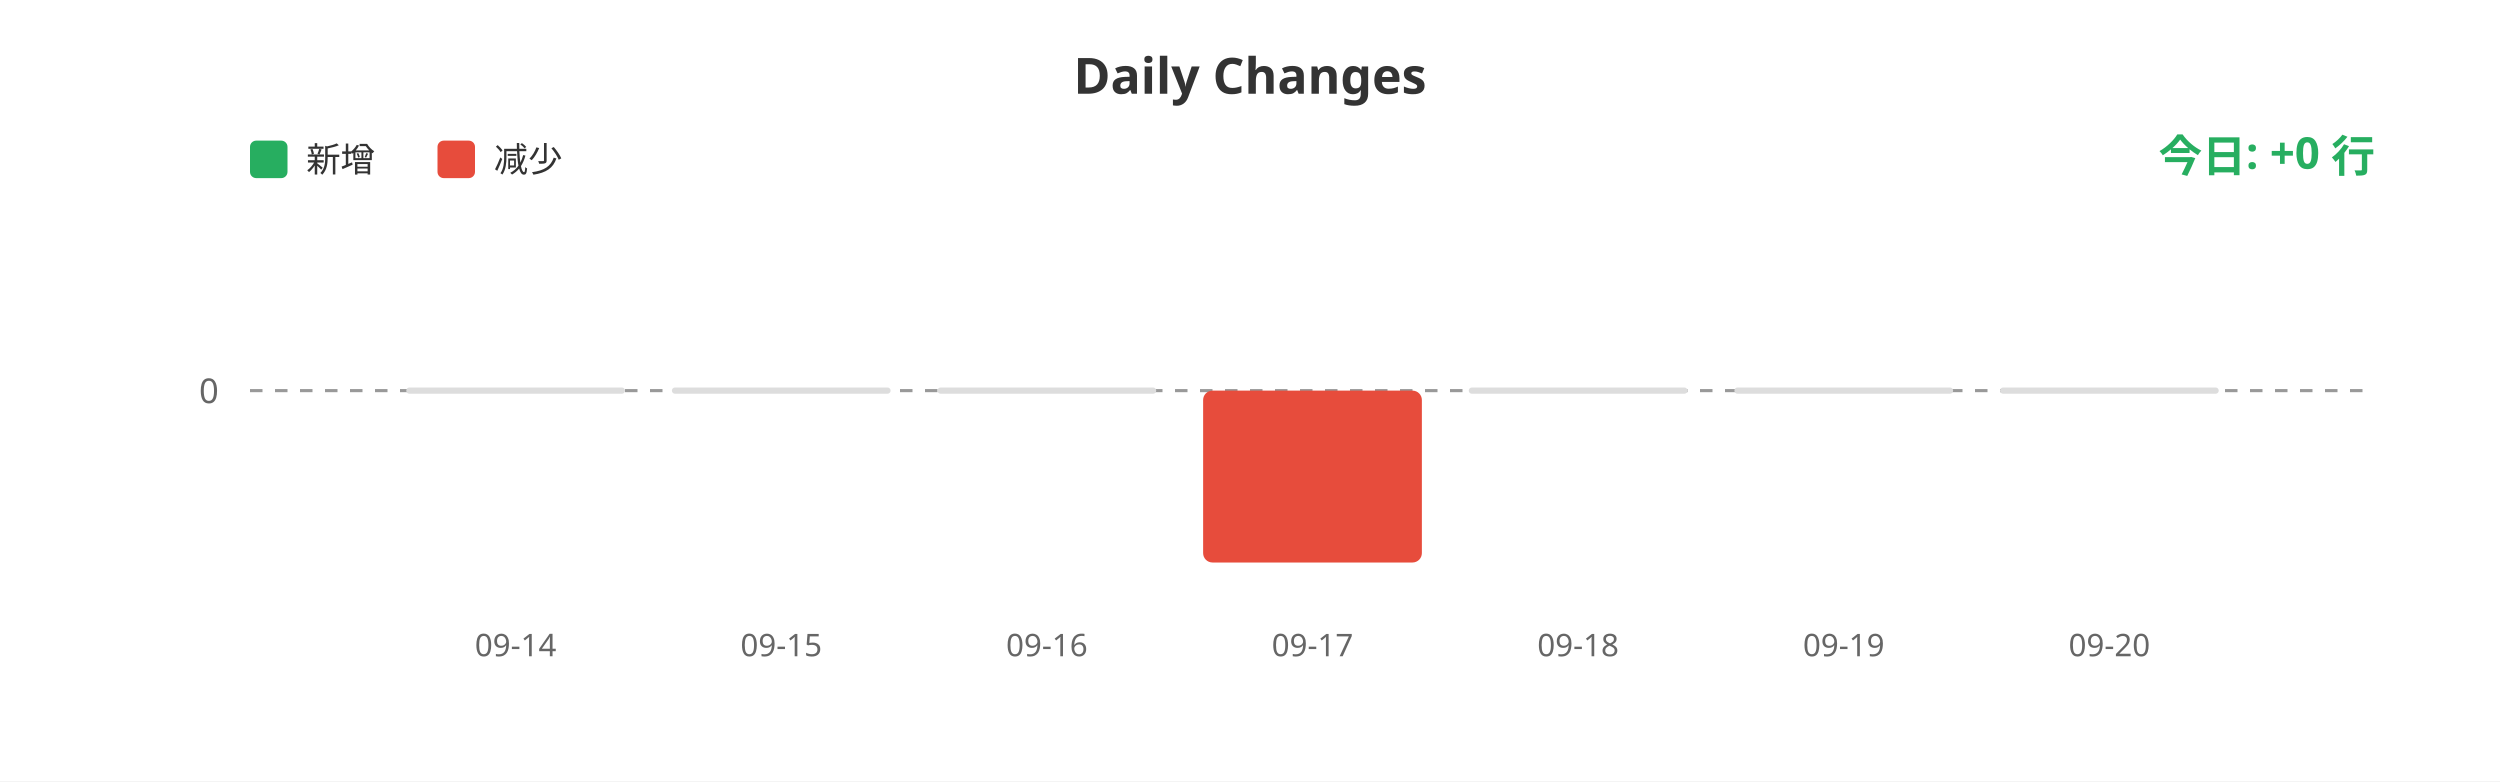
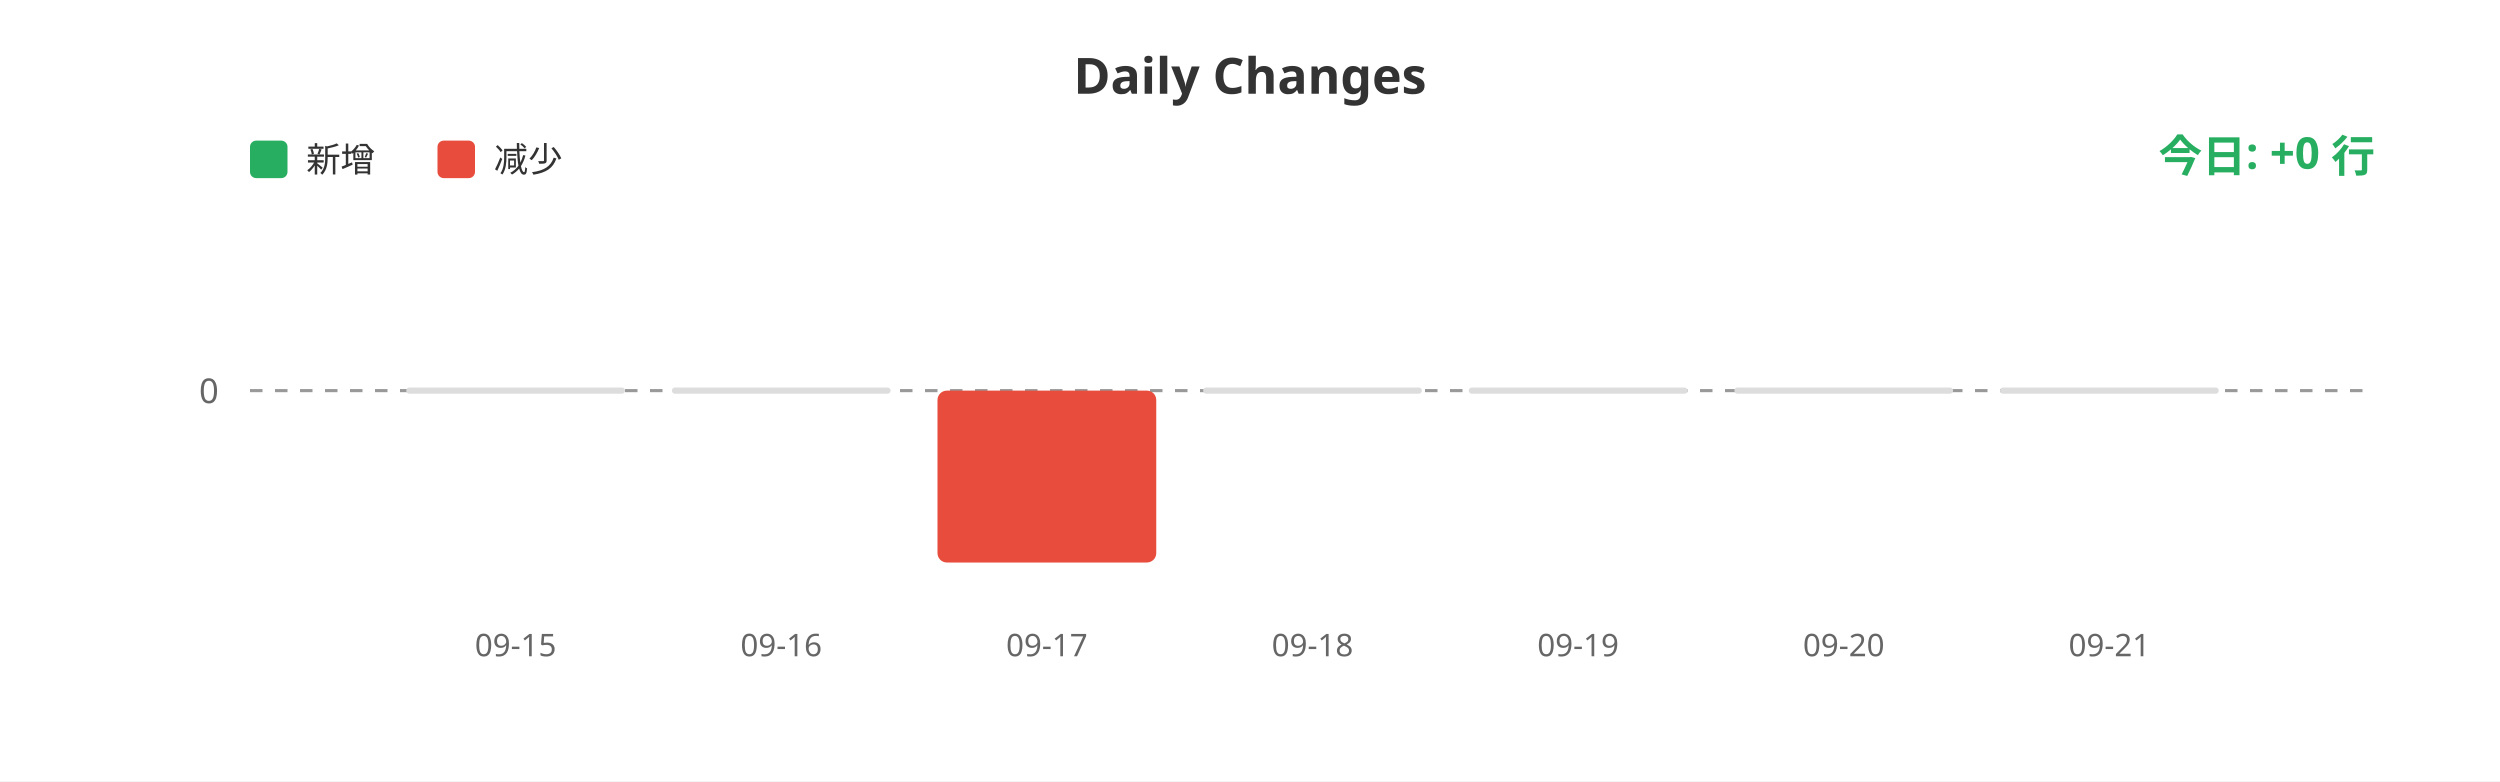
<svg xmlns="http://www.w3.org/2000/svg" width="800" height="250">
  <rect width="100%" height="100%" fill="#ffffff" />
  <text x="400" y="30" fill="#333" font-size="16" font-weight="bold" text-anchor="middle" font-family="sans-serif">Daily Changes</text>
  <rect x="80" y="45" width="12" height="12" fill="#27ae60" rx="2" />
  <text x="98" y="55" fill="#333" font-size="11" font-family="sans-serif">新增</text>
  <rect x="140" y="45" width="12" height="12" fill="#e74c3c" rx="2" />
  <text x="158" y="55" fill="#333" font-size="11" font-family="sans-serif">减少</text>
  <line x1="80" y1="125" x2="760" y2="125" stroke="#999" stroke-width="1" stroke-dasharray="4" />
  <text x="70" y="129" fill="#666" font-size="11" text-anchor="end" font-family="sans-serif">0</text>
  <rect x="130.0" y="124" width="70" height="2" fill="#ddd" rx="1" />
  <rect x="215.0" y="124" width="70" height="2" fill="#ddd" rx="1" />
-   <rect x="300.0" y="124" width="70" height="2" fill="#ddd" rx="1" />
-   <rect x="385.0" y="125" width="70" height="55.0" fill="#e74c3c" rx="3" />
+   <rect x="300.0" y="125" width="70" height="55.0" fill="#e74c3c" rx="3" />
+   <rect x="385.0" y="124" width="70" height="2" fill="#ddd" rx="1" />
  <rect x="470.0" y="124" width="70" height="2" fill="#ddd" rx="1" />
  <rect x="555.0" y="124" width="70" height="2" fill="#ddd" rx="1" />
  <rect x="640.0" y="124" width="70" height="2" fill="#ddd" rx="1" />
-   <text x="165.0" y="210" fill="#666" font-size="10" text-anchor="middle" font-family="sans-serif">09-14</text>
-   <text x="250.0" y="210" fill="#666" font-size="10" text-anchor="middle" font-family="sans-serif">09-15</text>
-   <text x="335.0" y="210" fill="#666" font-size="10" text-anchor="middle" font-family="sans-serif">09-16</text>
-   <text x="420.0" y="210" fill="#666" font-size="10" text-anchor="middle" font-family="sans-serif">09-17</text>
-   <text x="505.0" y="210" fill="#666" font-size="10" text-anchor="middle" font-family="sans-serif">09-18</text>
-   <text x="590.0" y="210" fill="#666" font-size="10" text-anchor="middle" font-family="sans-serif">09-19</text>
-   <text x="675.0" y="210" fill="#666" font-size="10" text-anchor="middle" font-family="sans-serif">09-20</text>
+   <text x="165.0" y="210" fill="#666" font-size="10" text-anchor="middle" font-family="sans-serif">09-15</text>
+   <text x="250.0" y="210" fill="#666" font-size="10" text-anchor="middle" font-family="sans-serif">09-16</text>
+   <text x="335.0" y="210" fill="#666" font-size="10" text-anchor="middle" font-family="sans-serif">09-17</text>
+   <text x="420.0" y="210" fill="#666" font-size="10" text-anchor="middle" font-family="sans-serif">09-18</text>
+   <text x="505.0" y="210" fill="#666" font-size="10" text-anchor="middle" font-family="sans-serif">09-19</text>
+   <text x="590.0" y="210" fill="#666" font-size="10" text-anchor="middle" font-family="sans-serif">09-20</text>
+   <text x="675.0" y="210" fill="#666" font-size="10" text-anchor="middle" font-family="sans-serif">09-21</text>
  <text x="760" y="55" fill="#27ae60" font-size="14" font-weight="bold" text-anchor="end" font-family="sans-serif">今日: +0 行</text>
</svg>
